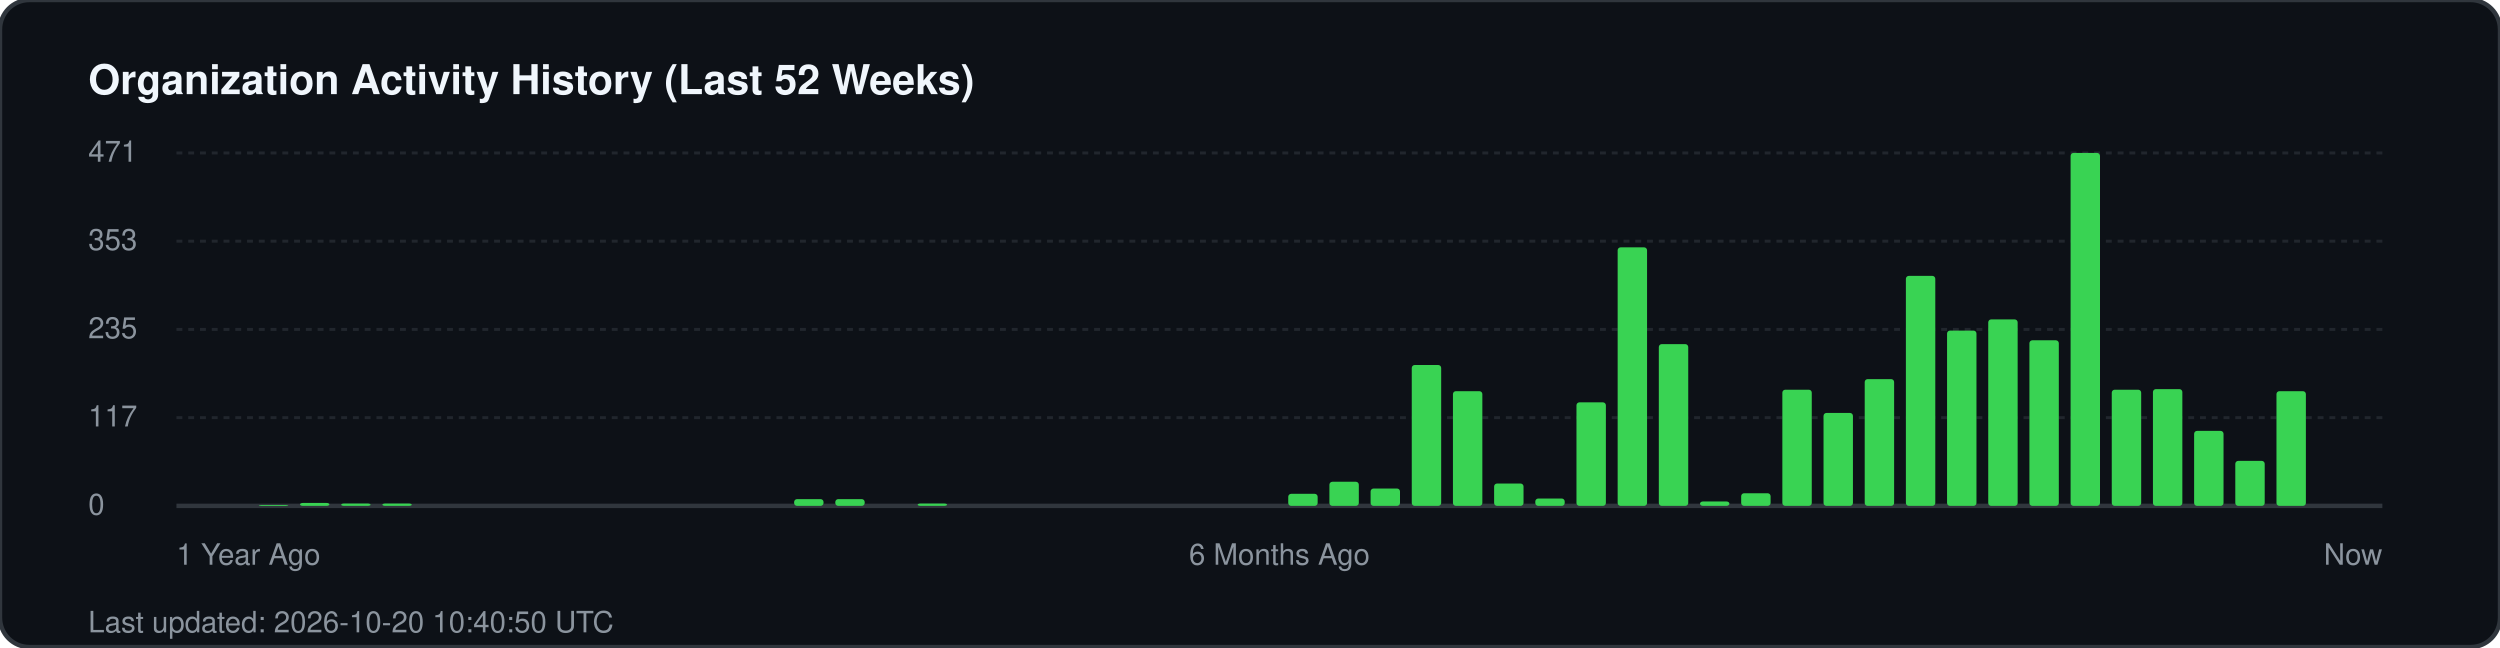
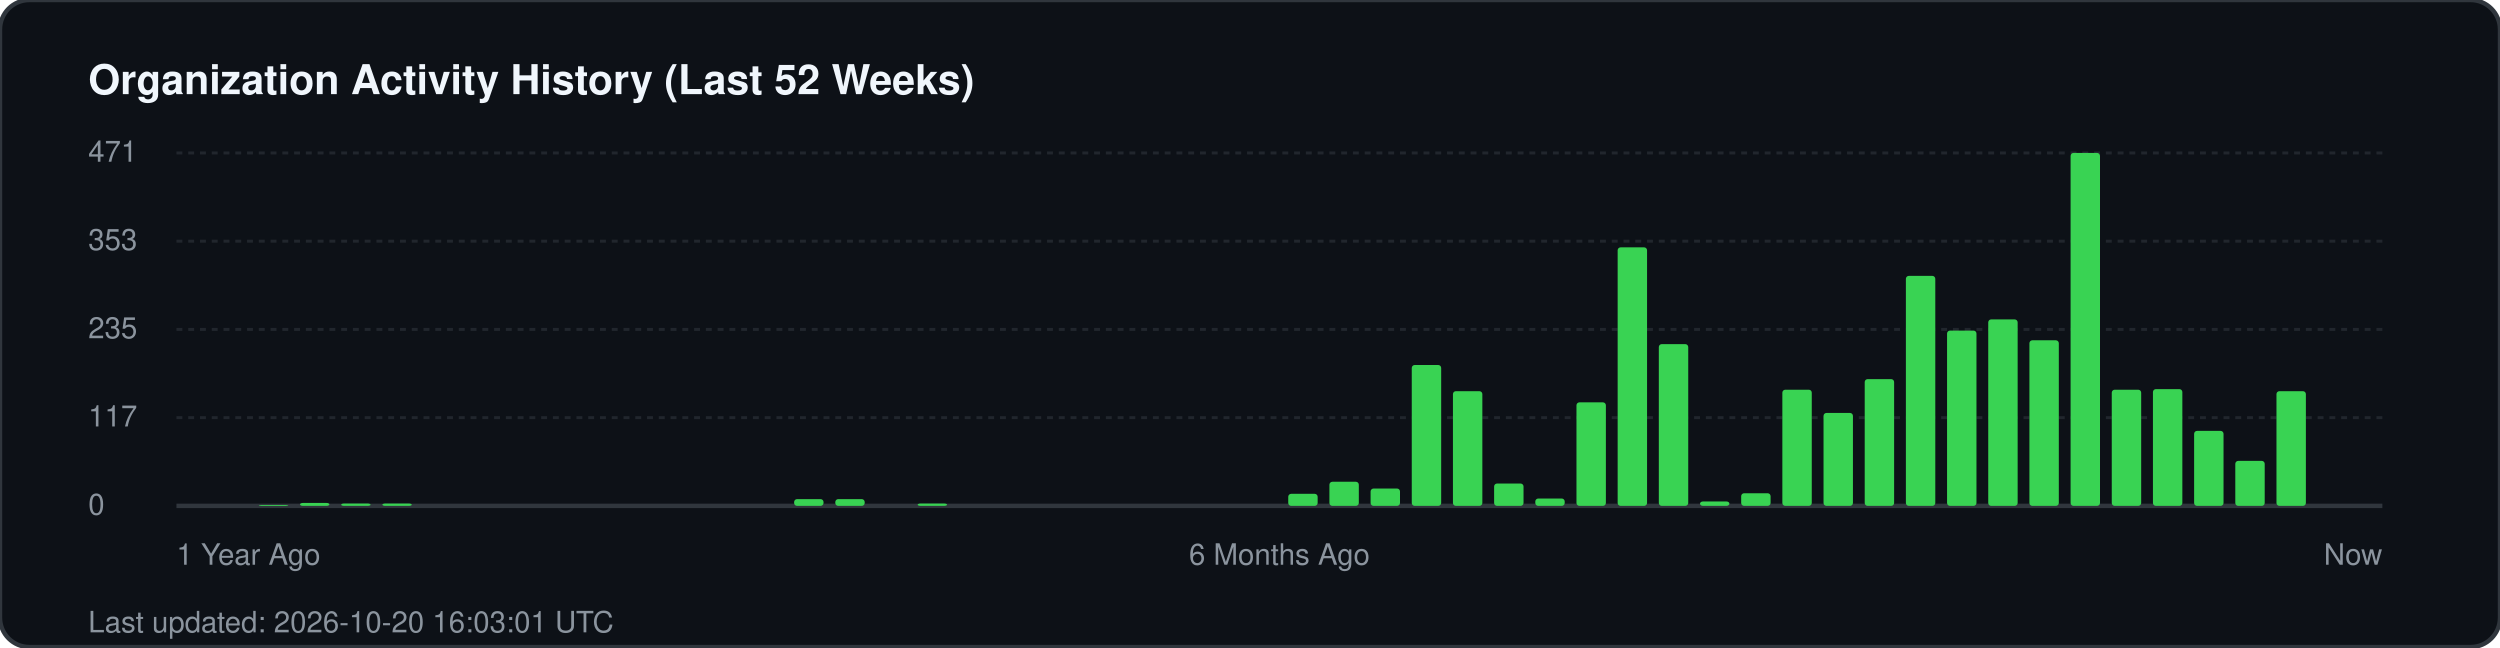
<svg xmlns="http://www.w3.org/2000/svg" width="850" height="220" viewBox="0 0 850 220" fill="none">
  <rect width="850" height="220" rx="10" fill="#0d1117" stroke="#30363d" stroke-width="1.5" />
  <text x="30" y="32" fill="#f0f6fc" font-family="-apple-system, BlinkMacSystemFont, 'Segoe UI', Helvetica, Arial, sans-serif" font-size="14" font-weight="700">Organization Activity History (Last 52 Weeks)</text>
  <g fill="#8b949e" font-family="-apple-system, BlinkMacSystemFont, 'Segoe UI', Helvetica, Arial, sans-serif" font-size="10">
    <text x="30" y="55">471</text>
    <line x1="60" y1="52" x2="810" y2="52" stroke="#21262d" stroke-width="1" stroke-dasharray="2 2" />
    <text x="30" y="85">353</text>
    <line x1="60" y1="82" x2="810" y2="82" stroke="#21262d" stroke-width="1" stroke-dasharray="2 2" />
    <text x="30" y="115">235</text>
    <line x1="60" y1="112" x2="810" y2="112" stroke="#21262d" stroke-width="1" stroke-dasharray="2 2" />
    <text x="30" y="145">117</text>
    <line x1="60" y1="142" x2="810" y2="142" stroke="#21262d" stroke-width="1" stroke-dasharray="2 2" />
    <text x="30" y="175">0</text>
    <line x1="60" y1="172" x2="810" y2="172" stroke="#30363d" stroke-width="1.5" />
  </g>
  <g transform="translate(60, 0)">
    <rect x="28.0" y="171.7" width="10" height="0.3" fill="#39d353" rx="1" />
    <rect x="42.0" y="171.0" width="10" height="1.0" fill="#39d353" rx="1" />
    <rect x="56.0" y="171.2" width="10" height="0.8" fill="#39d353" rx="1" />
    <rect x="70.0" y="171.2" width="10" height="0.8" fill="#39d353" rx="1" />
    <rect x="210.0" y="169.7" width="10" height="2.3" fill="#39d353" rx="1" />
    <rect x="224.0" y="169.7" width="10" height="2.3" fill="#39d353" rx="1" />
    <rect x="252.0" y="171.2" width="10" height="0.8" fill="#39d353" rx="1" />
    <rect x="378.0" y="167.9" width="10" height="4.1" fill="#39d353" rx="1" />
    <rect x="392.0" y="163.8" width="10" height="8.2" fill="#39d353" rx="1" />
    <rect x="406.0" y="166.1" width="10" height="5.9" fill="#39d353" rx="1" />
    <rect x="420.0" y="124.1" width="10" height="47.9" fill="#39d353" rx="1" />
    <rect x="434.0" y="133.0" width="10" height="39.0" fill="#39d353" rx="1" />
    <rect x="448.0" y="164.4" width="10" height="7.6" fill="#39d353" rx="1" />
    <rect x="462.0" y="169.5" width="10" height="2.5" fill="#39d353" rx="1" />
    <rect x="476.0" y="136.8" width="10" height="35.2" fill="#39d353" rx="1" />
    <rect x="490.0" y="84.1" width="10" height="87.9" fill="#39d353" rx="1" />
    <rect x="504.0" y="117.0" width="10" height="55.0" fill="#39d353" rx="1" />
    <rect x="518.0" y="170.5" width="10" height="1.5" fill="#39d353" rx="1" />
    <rect x="532.0" y="167.7" width="10" height="4.3" fill="#39d353" rx="1" />
    <rect x="546.0" y="132.5" width="10" height="39.5" fill="#39d353" rx="1" />
    <rect x="560.0" y="140.4" width="10" height="31.6" fill="#39d353" rx="1" />
    <rect x="574.0" y="128.9" width="10" height="43.1" fill="#39d353" rx="1" />
    <rect x="588.0" y="93.8" width="10" height="78.2" fill="#39d353" rx="1" />
    <rect x="602.0" y="112.4" width="10" height="59.6" fill="#39d353" rx="1" />
    <rect x="616.0" y="108.6" width="10" height="63.4" fill="#39d353" rx="1" />
    <rect x="630.0" y="115.7" width="10" height="56.3" fill="#39d353" rx="1" />
    <rect x="644.0" y="52.0" width="10" height="120.0" fill="#39d353" rx="1" />
    <rect x="658.0" y="132.5" width="10" height="39.5" fill="#39d353" rx="1" />
    <rect x="672.0" y="132.3" width="10" height="39.7" fill="#39d353" rx="1" />
    <rect x="686.0" y="146.5" width="10" height="25.5" fill="#39d353" rx="1" />
    <rect x="700.0" y="156.7" width="10" height="15.3" fill="#39d353" rx="1" />
    <rect x="714.0" y="133.0" width="10" height="39.0" fill="#39d353" rx="1" />
  </g>
  <g transform="translate(60, 192)" fill="#8b949e" font-family="-apple-system, BlinkMacSystemFont, 'Segoe UI', Helvetica, Arial, sans-serif" font-size="10">
    <text x="0">1 Year Ago</text>
    <text x="375" text-anchor="middle">6 Months Ago</text>
    <text x="750" text-anchor="end">Now</text>
  </g>
-   <text x="30" y="215" fill="#8b949e" font-family="-apple-system, BlinkMacSystemFont, 'Segoe UI', Helvetica, Arial, sans-serif" font-size="10">Last updated: 2026-10-20 10:40:50 UTC</text>
+   <text x="30" y="215" fill="#8b949e" font-family="-apple-system, BlinkMacSystemFont, 'Segoe UI', Helvetica, Arial, sans-serif" font-size="10">Last updated: 2026-10-20 16:03:01 UTC</text>
</svg>
